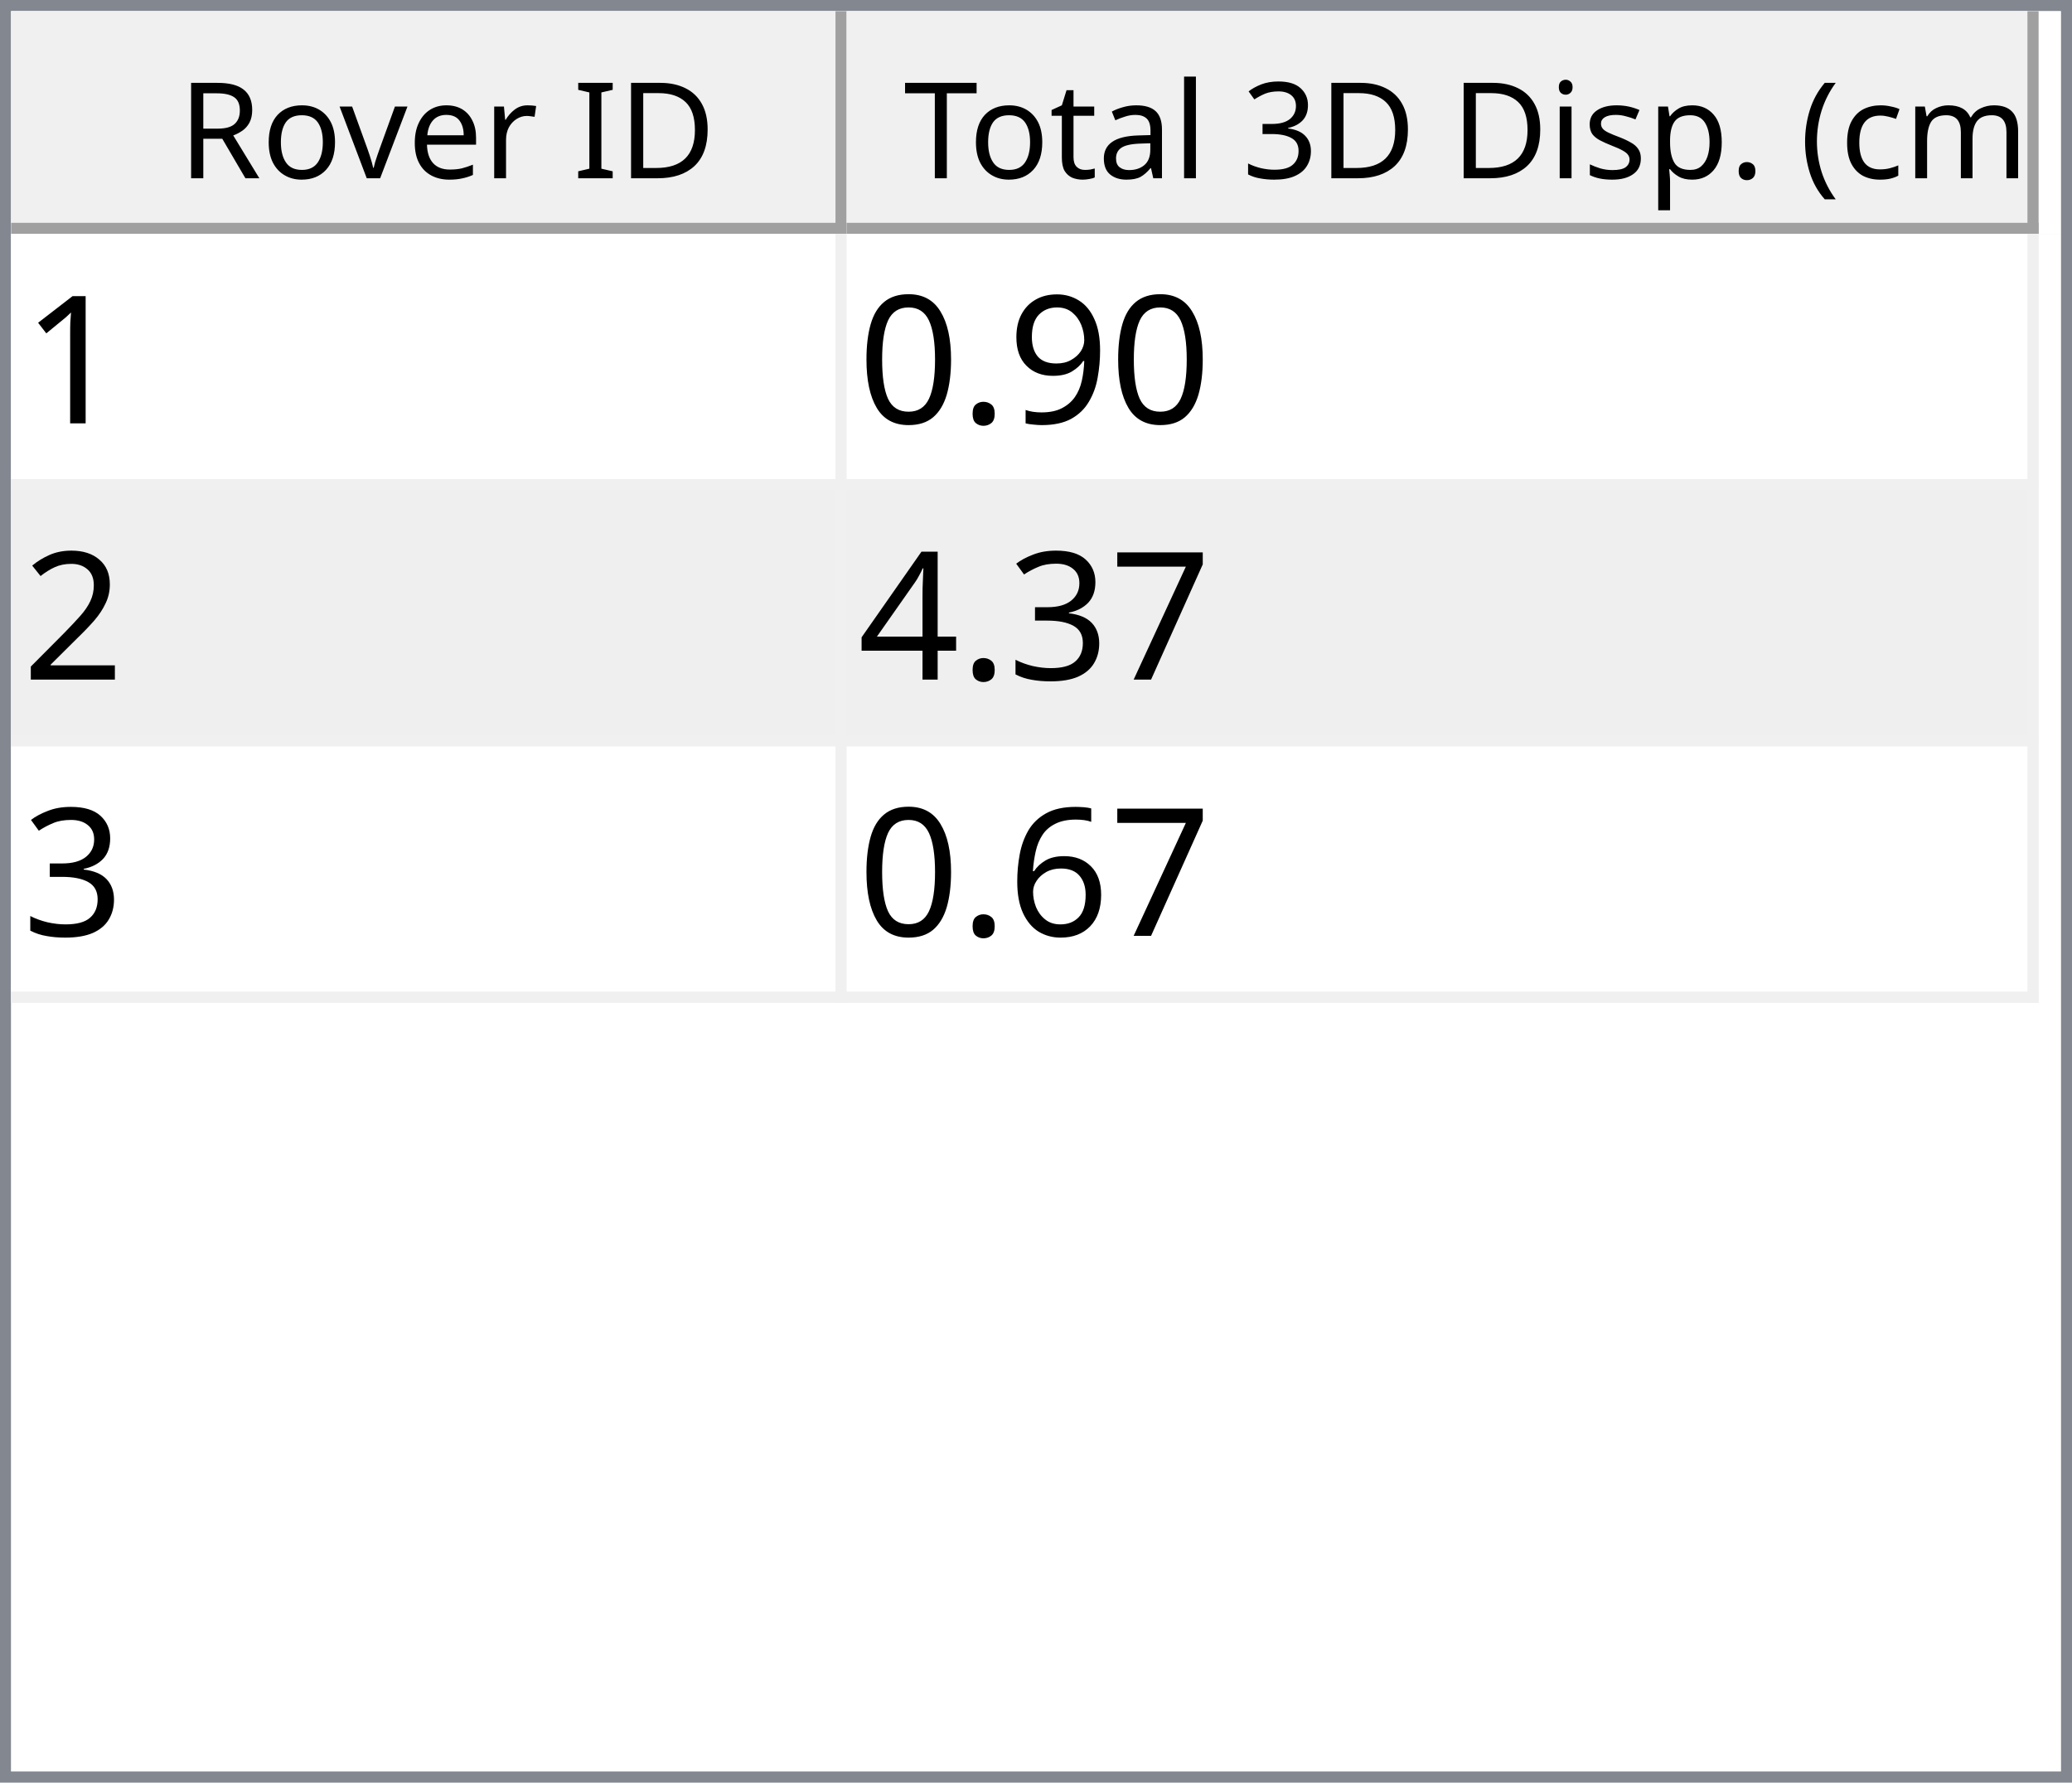
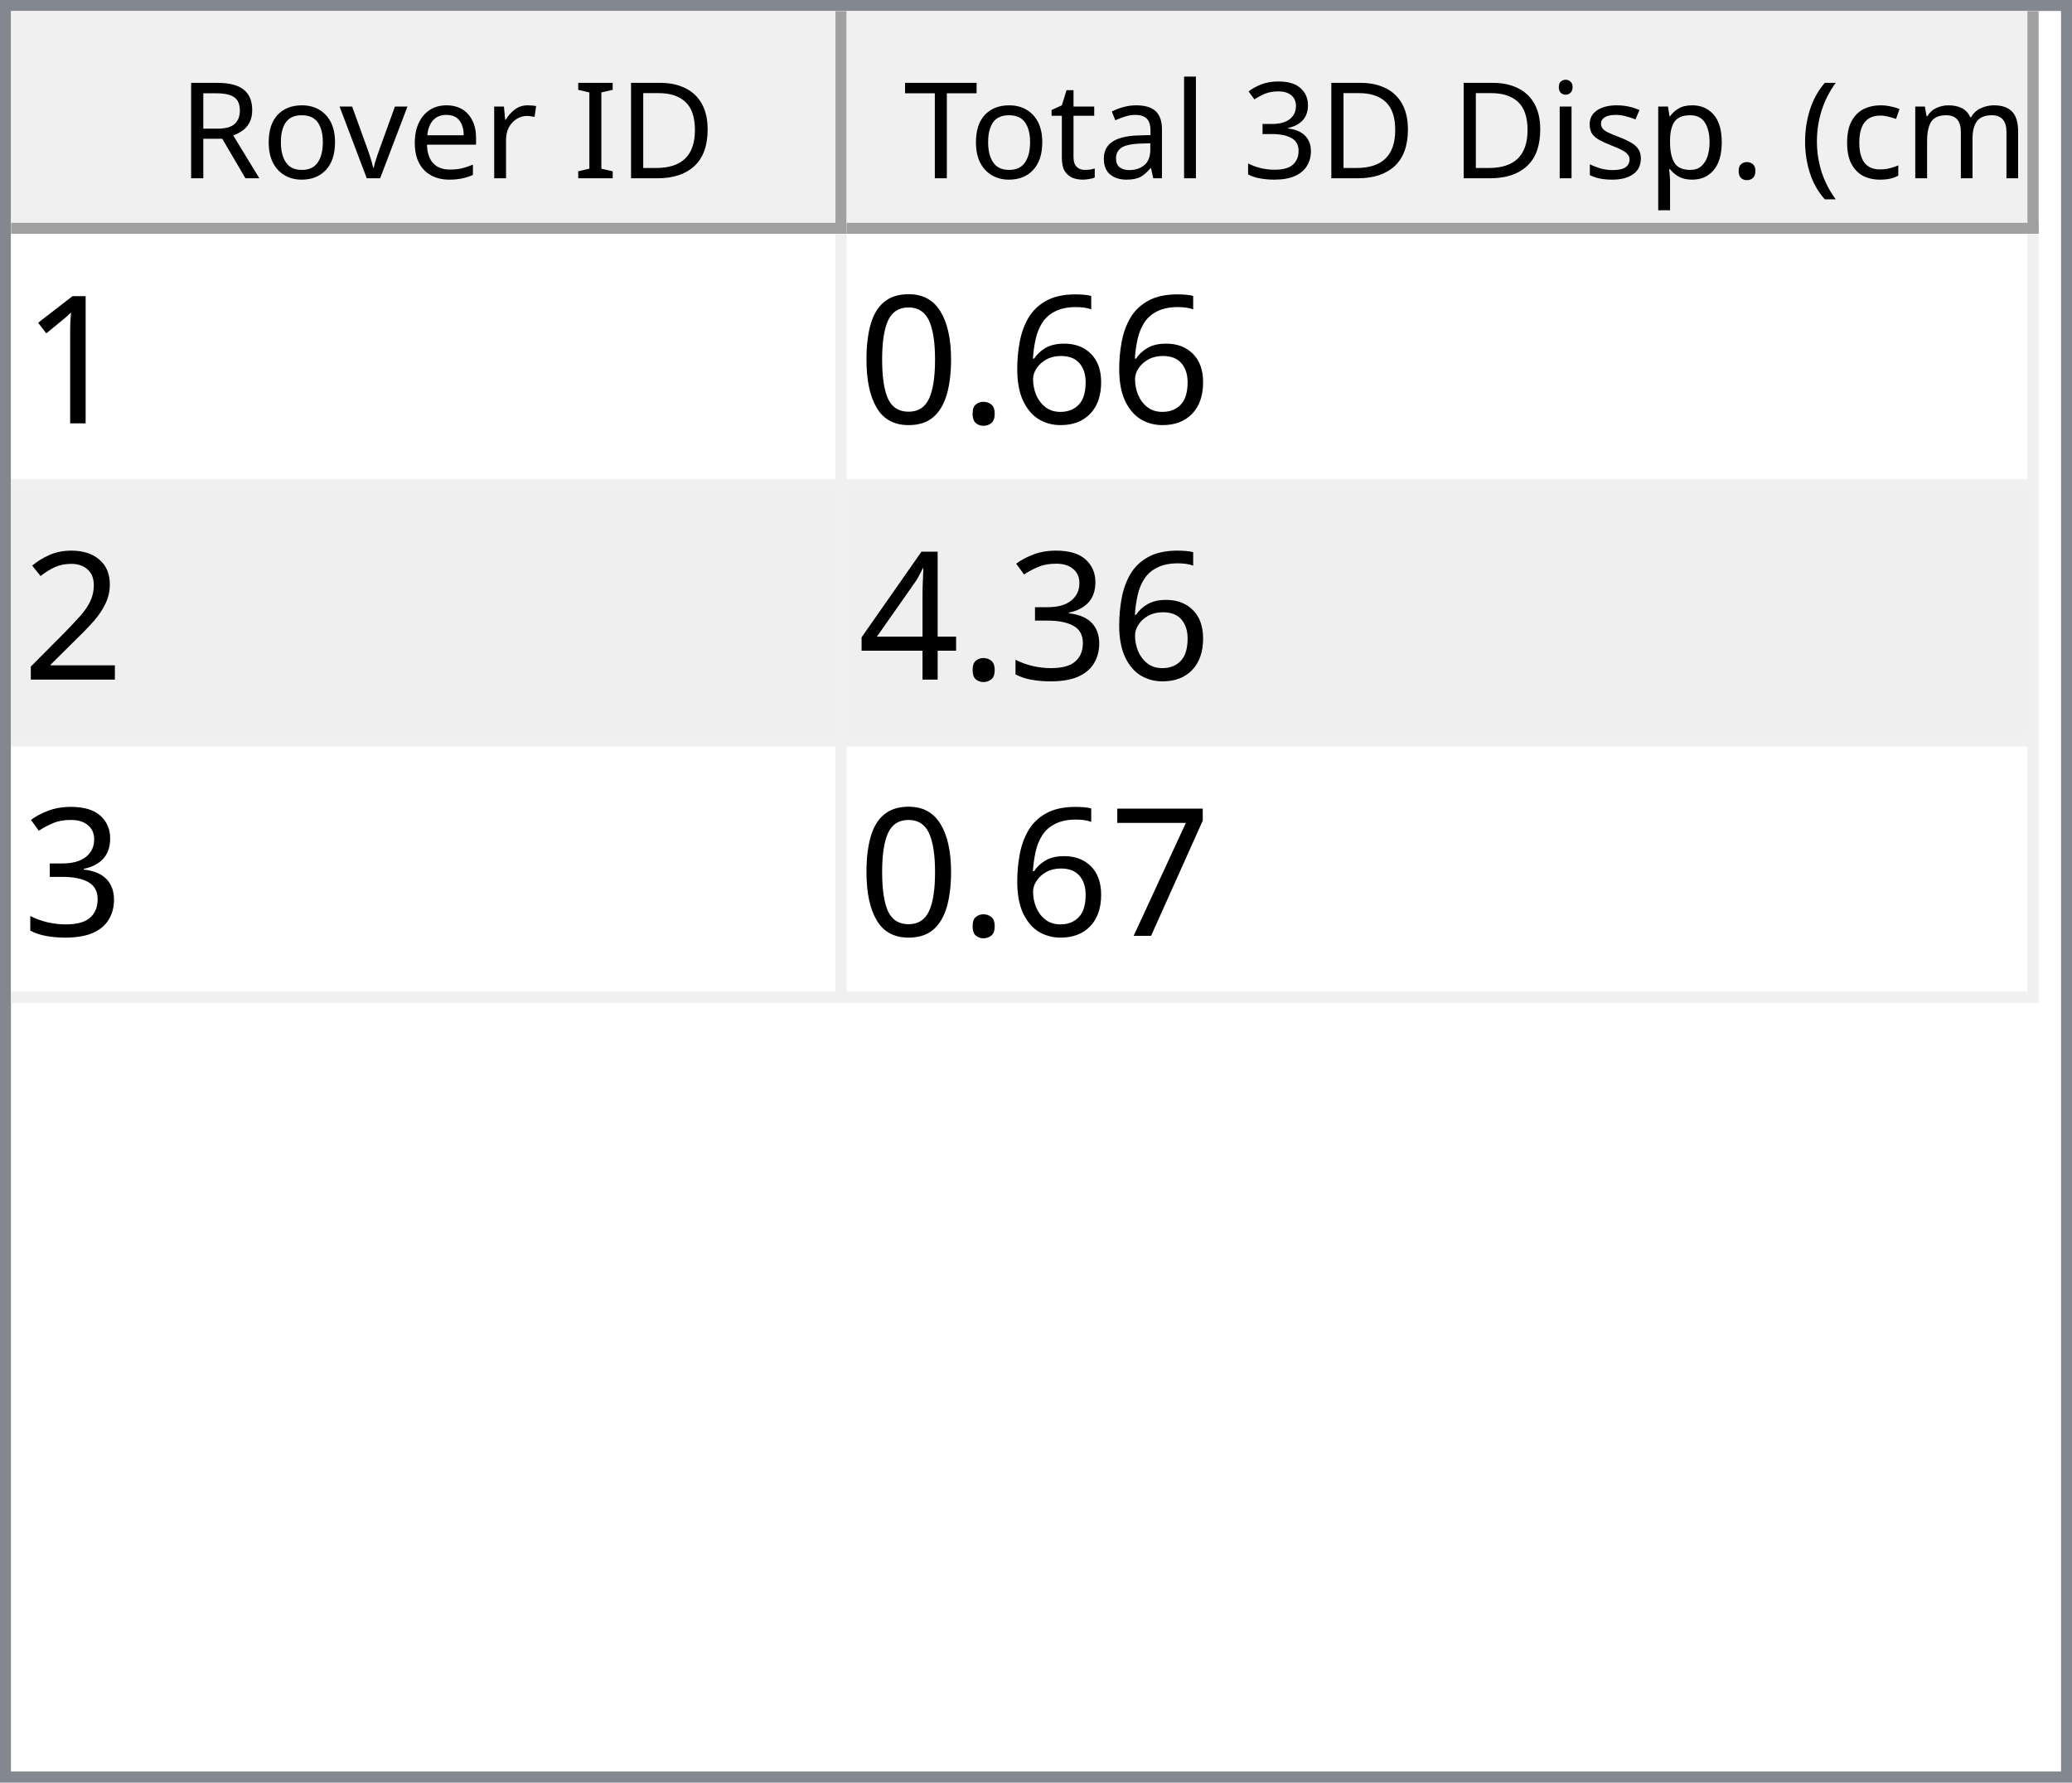
<svg xmlns="http://www.w3.org/2000/svg" style="fill-opacity:1; color-rendering:auto; color-interpolation:auto; text-rendering:auto; stroke:black; stroke-linecap:square; stroke-miterlimit:10; shape-rendering:auto; stroke-opacity:1; fill:black; stroke-dasharray:none; font-weight:normal; stroke-width:1; font-family:'Dialog'; font-style:normal; stroke-linejoin:miter; font-size:12px; stroke-dashoffset:0; image-rendering:auto;" width="186" height="160">
  <defs id="genericDefs" />
  <g>
    <defs id="defs1">
      <clipPath clipPathUnits="userSpaceOnUse" id="clipPath1">
        <path d="M0 0 L186 0 L186 160 L0 160 L0 0 Z" />
      </clipPath>
      <clipPath clipPathUnits="userSpaceOnUse" id="clipPath2">
        <path d="M0 0 L0 160 L186 160 L186 0 Z" />
      </clipPath>
      <clipPath clipPathUnits="userSpaceOnUse" id="clipPath3">
        <path d="M0 0 L0 20 L184 20 L184 0 Z" />
      </clipPath>
      <clipPath clipPathUnits="userSpaceOnUse" id="clipPath4">
        <path d="M0 0 L0 20 L75 20 L75 0 Z" />
      </clipPath>
      <clipPath clipPathUnits="userSpaceOnUse" id="clipPath5">
        <path d="M1 1 L1 19 L74 19 L74 1 Z" />
      </clipPath>
      <clipPath clipPathUnits="userSpaceOnUse" id="clipPath6">
        <path d="M0 0 L0 18 L73 18 L73 0 Z" />
      </clipPath>
      <clipPath clipPathUnits="userSpaceOnUse" id="clipPath7">
        <path d="M-0.5 -0.5 L-0.5 19.5 L74.5 19.5 L74.5 -0.5 Z" />
      </clipPath>
      <clipPath clipPathUnits="userSpaceOnUse" id="clipPath8">
        <path d="M0 0 L0 20 L107 20 L107 0 Z" />
      </clipPath>
      <clipPath clipPathUnits="userSpaceOnUse" id="clipPath9">
        <path d="M1 1 L1 19 L106 19 L106 1 Z" />
      </clipPath>
      <clipPath clipPathUnits="userSpaceOnUse" id="clipPath10">
        <path d="M0 0 L0 18 L105 18 L105 0 Z" />
      </clipPath>
      <clipPath clipPathUnits="userSpaceOnUse" id="clipPath11">
        <path d="M-0.5 -0.5 L-0.5 19.5 L106.5 19.5 L106.5 -0.5 Z" />
      </clipPath>
      <clipPath clipPathUnits="userSpaceOnUse" id="clipPath12">
        <path d="M0 0 L0 138 L184 138 L184 0 Z" />
      </clipPath>
      <clipPath clipPathUnits="userSpaceOnUse" id="clipPath13">
        <path d="M0 0 L0 69 L182 69 L182 0 Z" />
      </clipPath>
      <clipPath clipPathUnits="userSpaceOnUse" id="clipPath14">
        <path d="M-0.5 -0.5 L-0.5 68.5 L181.5 68.5 L181.5 -0.5 Z" />
      </clipPath>
      <clipPath clipPathUnits="userSpaceOnUse" id="clipPath15">
        <path d="M0 0 L0 22 L74 22 L74 0 Z" />
      </clipPath>
      <clipPath clipPathUnits="userSpaceOnUse" id="clipPath16">
        <path d="M0 0 L0 22 L106 22 L106 0 Z" />
      </clipPath>
      <font horiz-adv-x="64.551" id="font1">
        <font-face ascent="107.91" descent="25.098" units-per-em="100" style="font-style:normal; font-family:Segoe UI; font-weight:normal;" />
        <missing-glyph horiz-adv-x="64.551" d="M8.109 0 L8.109 68.266 L56.453 68.266 L56.453 0 L8.109 0 ZM15.328 7.234 L49.219 7.234 L49.219 61.031 L15.328 61.031 L15.328 7.234 Z" />
        <glyph unicode="D" horiz-adv-x="70.117" d="M9.188 0 L9.188 70.016 L28.516 70.016 Q65.531 70.016 65.531 35.891 Q65.531 19.672 55.25 9.836 Q44.969 0 27.734 0 L9.188 0 ZM17.391 62.594 L17.391 7.422 L27.828 7.422 Q41.609 7.422 49.273 14.797 Q56.938 22.172 56.938 35.688 Q56.938 62.594 28.328 62.594 L17.391 62.594 Z" />
        <glyph unicode="I" horiz-adv-x="26.611" d="M17.391 0 L9.188 0 L9.188 70.016 L17.391 70.016 L17.391 0 Z" />
        <glyph unicode=" " horiz-adv-x="27.393" d="" />
        <glyph unicode="r" horiz-adv-x="34.766" d="M34.188 41.891 Q32.078 43.5 28.125 43.5 Q23 43.5 19.555 38.672 Q16.109 33.844 16.109 25.484 L16.109 0 L8.109 0 L8.109 50 L16.109 50 L16.109 39.703 L16.312 39.703 Q18.016 44.969 21.531 47.922 Q25.047 50.875 29.391 50.875 Q32.516 50.875 34.188 50.203 L34.188 41.891 Z" />
        <glyph unicode="e" horiz-adv-x="52.295" d="M48.297 23 L12.984 23 Q13.188 14.656 17.484 10.109 Q21.781 5.562 29.297 5.562 Q37.75 5.562 44.828 11.141 L44.828 3.609 Q38.234 -1.172 27.391 -1.172 Q16.797 -1.172 10.742 5.641 Q4.688 12.453 4.688 24.812 Q4.688 36.469 11.305 43.82 Q17.922 51.172 27.734 51.172 Q37.547 51.172 42.922 44.828 Q48.297 38.484 48.297 27.203 L48.297 23 ZM40.094 29.781 Q40.047 36.719 36.75 40.578 Q33.453 44.438 27.594 44.438 Q21.922 44.438 17.969 40.383 Q14.016 36.328 13.094 29.781 L40.094 29.781 Z" />
        <glyph unicode="v" horiz-adv-x="47.9" d="M47.406 50 L27.484 0 L19.625 0 L0.688 50 L9.469 50 L22.172 13.672 Q23.578 9.672 23.922 6.688 L24.125 6.688 Q24.609 10.453 25.688 13.484 L38.969 50 L47.406 50 Z" />
        <glyph unicode="o" horiz-adv-x="58.594" d="M29 -1.172 Q17.922 -1.172 11.305 5.836 Q4.688 12.844 4.688 24.422 Q4.688 37.016 11.57 44.094 Q18.453 51.172 30.172 51.172 Q41.359 51.172 47.633 44.289 Q53.906 37.406 53.906 25.203 Q53.906 13.234 47.141 6.031 Q40.375 -1.172 29 -1.172 ZM29.594 44.438 Q21.875 44.438 17.383 39.188 Q12.891 33.938 12.891 24.703 Q12.891 15.828 17.43 10.695 Q21.969 5.562 29.594 5.562 Q37.359 5.562 41.531 10.594 Q45.703 15.625 45.703 24.906 Q45.703 34.281 41.531 39.359 Q37.359 44.438 29.594 44.438 Z" />
        <glyph unicode="R" horiz-adv-x="59.814" d="M59.375 0 L49.609 0 L37.891 19.625 Q36.281 22.359 34.766 24.289 Q33.25 26.219 31.664 27.438 Q30.078 28.656 28.25 29.219 Q26.422 29.781 24.125 29.781 L17.391 29.781 L17.391 0 L9.188 0 L9.188 70.016 L30.078 70.016 Q34.672 70.016 38.555 68.867 Q42.438 67.719 45.289 65.375 Q48.141 63.031 49.758 59.547 Q51.375 56.062 51.375 51.375 Q51.375 47.703 50.273 44.656 Q49.172 41.609 47.148 39.211 Q45.125 36.812 42.266 35.133 Q39.406 33.453 35.844 32.516 L35.844 32.328 Q37.594 31.547 38.891 30.547 Q40.188 29.547 41.359 28.18 Q42.531 26.812 43.68 25.078 Q44.828 23.344 46.234 21.047 L59.375 0 ZM17.391 62.594 L17.391 37.203 L28.516 37.203 Q31.594 37.203 34.203 38.133 Q36.812 39.062 38.719 40.797 Q40.625 42.531 41.703 45.047 Q42.781 47.562 42.781 50.688 Q42.781 56.297 39.141 59.445 Q35.5 62.594 28.609 62.594 L17.391 62.594 Z" />
        <glyph unicode=")" horiz-adv-x="30.176" d="M8.297 -15.922 L1.172 -15.922 Q16.406 2.344 16.406 26.812 Q16.406 51.469 1.078 70.016 L8.297 70.016 Q23.531 52.156 23.531 26.703 Q23.531 1.375 8.297 -15.922 Z" />
        <glyph unicode="m" horiz-adv-x="86.133" d="M79.109 0 L71.094 0 L71.094 28.719 Q71.094 37.016 68.531 40.727 Q65.969 44.438 59.906 44.438 Q54.781 44.438 51.195 39.75 Q47.609 35.062 47.609 28.516 L47.609 0 L39.594 0 L39.594 29.688 Q39.594 44.438 28.219 44.438 Q22.953 44.438 19.531 40.016 Q16.109 35.594 16.109 28.516 L16.109 0 L8.109 0 L8.109 50 L16.109 50 L16.109 42.094 L16.312 42.094 Q21.625 51.172 31.844 51.172 Q36.969 51.172 40.773 48.312 Q44.578 45.453 46 40.828 Q51.562 51.172 62.594 51.172 Q79.109 51.172 79.109 30.812 L79.109 0 Z" />
        <glyph unicode="c" horiz-adv-x="46.191" d="M42.188 2.297 Q36.422 -1.172 28.516 -1.172 Q17.828 -1.172 11.258 5.789 Q4.688 12.75 4.688 23.828 Q4.688 36.188 11.766 43.68 Q18.844 51.172 30.672 51.172 Q37.25 51.172 42.281 48.734 L42.281 40.531 Q36.719 44.438 30.375 44.438 Q22.703 44.438 17.797 38.945 Q12.891 33.453 12.891 24.516 Q12.891 15.719 17.508 10.641 Q22.125 5.562 29.891 5.562 Q36.422 5.562 42.188 9.906 L42.188 2.297 Z" />
        <glyph unicode="(" horiz-adv-x="30.176" d="M29.109 -15.922 L21.969 -15.922 Q6.844 1.375 6.844 26.703 Q6.844 52.156 21.969 70.016 L29.203 70.016 Q13.875 51.469 13.875 26.812 Q13.875 2.344 29.109 -15.922 Z" />
        <glyph unicode="." horiz-adv-x="21.68" d="M10.891 -1.078 Q8.641 -1.078 7.055 0.539 Q5.469 2.156 5.469 4.391 Q5.469 6.641 7.055 8.273 Q8.641 9.906 10.891 9.906 Q13.188 9.906 14.797 8.273 Q16.406 6.641 16.406 4.391 Q16.406 2.156 14.797 0.539 Q13.188 -1.078 10.891 -1.078 Z" />
        <glyph unicode="p" horiz-adv-x="58.789" d="M16.312 7.234 L16.109 7.234 L16.109 -23 L8.109 -23 L8.109 50 L16.109 50 L16.109 41.219 L16.312 41.219 Q22.219 51.172 33.594 51.172 Q43.266 51.172 48.688 44.461 Q54.109 37.75 54.109 26.469 Q54.109 13.922 48 6.375 Q41.891 -1.172 31.297 -1.172 Q21.578 -1.172 16.312 7.234 ZM16.109 27.391 L16.109 20.406 Q16.109 14.203 20.141 9.883 Q24.172 5.562 30.375 5.562 Q37.641 5.562 41.773 11.133 Q45.906 16.703 45.906 26.609 Q45.906 34.969 42.047 39.703 Q38.188 44.438 31.594 44.438 Q24.609 44.438 20.359 39.578 Q16.109 34.719 16.109 27.391 Z" />
        <glyph unicode="s" horiz-adv-x="42.432" d="M5.078 1.812 L5.078 10.406 Q11.625 5.562 19.484 5.562 Q30.031 5.562 30.031 12.594 Q30.031 14.594 29.125 15.992 Q28.219 17.391 26.68 18.461 Q25.141 19.531 23.07 20.383 Q21 21.234 18.609 22.172 Q15.281 23.484 12.766 24.828 Q10.25 26.172 8.57 27.859 Q6.891 29.547 6.031 31.695 Q5.172 33.844 5.172 36.719 Q5.172 40.234 6.789 42.945 Q8.406 45.656 11.086 47.484 Q13.766 49.312 17.211 50.242 Q20.656 51.172 24.312 51.172 Q30.812 51.172 35.938 48.922 L35.938 40.828 Q30.422 44.438 23.25 44.438 Q21 44.438 19.195 43.922 Q17.391 43.406 16.094 42.477 Q14.797 41.547 14.086 40.258 Q13.375 38.969 13.375 37.406 Q13.375 35.453 14.086 34.133 Q14.797 32.812 16.164 31.789 Q17.531 30.766 19.484 29.938 Q21.438 29.109 23.922 28.125 Q27.25 26.859 29.883 25.516 Q32.516 24.172 34.375 22.484 Q36.234 20.797 37.234 18.602 Q38.234 16.406 38.234 13.375 Q38.234 9.672 36.602 6.938 Q34.969 4.203 32.234 2.398 Q29.5 0.594 25.93 -0.289 Q22.359 -1.172 18.453 -1.172 Q10.75 -1.172 5.078 1.812 Z" />
        <glyph unicode="i" horiz-adv-x="24.219" d="M12.203 62.703 Q10.062 62.703 8.547 64.164 Q7.031 65.625 7.031 67.875 Q7.031 70.125 8.547 71.609 Q10.062 73.094 12.203 73.094 Q14.406 73.094 15.945 71.609 Q17.484 70.125 17.484 67.875 Q17.484 65.719 15.945 64.211 Q14.406 62.703 12.203 62.703 ZM16.109 0 L8.109 0 L8.109 50 L16.109 50 L16.109 0 Z" />
        <glyph unicode="3" horiz-adv-x="53.906" d="M46.531 19.828 Q46.531 15.094 44.75 11.211 Q42.969 7.328 39.719 4.57 Q36.469 1.812 31.93 0.297 Q27.391 -1.219 21.922 -1.219 Q11.922 -1.219 6 2.594 L6 11.188 Q13.094 5.609 22.219 5.609 Q25.875 5.609 28.828 6.539 Q31.781 7.469 33.906 9.227 Q36.031 10.984 37.18 13.477 Q38.328 15.969 38.328 19.094 Q38.328 32.812 18.797 32.812 L12.984 32.812 L12.984 39.594 L18.5 39.594 Q35.797 39.594 35.797 52.484 Q35.797 64.406 22.609 64.406 Q15.188 64.406 8.688 59.422 L8.688 67.188 Q15.375 71.188 24.609 71.188 Q29 71.188 32.57 69.969 Q36.141 68.75 38.68 66.555 Q41.219 64.359 42.609 61.281 Q44 58.203 44 54.5 Q44 40.672 30.031 36.719 L30.031 36.531 Q33.594 36.141 36.625 34.797 Q39.656 33.453 41.852 31.305 Q44.047 29.156 45.289 26.25 Q46.531 23.344 46.531 19.828 Z" />
        <glyph unicode="l" horiz-adv-x="24.219" d="M16.109 0 L8.109 0 L8.109 74.031 L16.109 74.031 L16.109 0 Z" />
        <glyph unicode="a" horiz-adv-x="50.879" d="M43.891 0 L35.891 0 L35.891 7.812 L35.688 7.812 Q30.469 -1.172 20.312 -1.172 Q12.844 -1.172 8.617 2.781 Q4.391 6.734 4.391 13.281 Q4.391 27.297 20.906 29.594 L35.891 31.688 Q35.891 44.438 25.594 44.438 Q16.547 44.438 9.281 38.281 L9.281 46.484 Q16.656 51.172 26.266 51.172 Q43.891 51.172 43.891 32.516 L43.891 0 ZM35.891 25.297 L23.828 23.641 Q18.266 22.859 15.43 20.875 Q12.594 18.891 12.594 13.875 Q12.594 10.203 15.211 7.883 Q17.828 5.562 22.172 5.562 Q28.125 5.562 32.008 9.742 Q35.891 13.922 35.891 20.312 L35.891 25.297 Z" />
        <glyph unicode="t" horiz-adv-x="33.887" d="M31.297 0.484 Q28.469 -1.078 23.828 -1.078 Q10.688 -1.078 10.688 13.578 L10.688 43.172 L2.094 43.172 L2.094 50 L10.688 50 L10.688 62.203 L18.703 64.797 L18.703 50 L31.297 50 L31.297 43.172 L18.703 43.172 L18.703 14.984 Q18.703 9.969 20.414 7.82 Q22.125 5.672 26.078 5.672 Q29.109 5.672 31.297 7.328 L31.297 0.484 Z" />
        <glyph unicode="T" horiz-adv-x="52.393" d="M50.594 62.594 L30.375 62.594 L30.375 0 L22.172 0 L22.172 62.594 L2 62.594 L2 70.016 L50.594 70.016 L50.594 62.594 Z" />
      </font>
      <font horiz-adv-x="75.0" id="font2">
        <font-face ascent="100.537" descent="21.973" units-per-em="100" style="font-style:normal; font-family:sans-serif; font-weight:normal;" />
        <missing-glyph horiz-adv-x="75.0" d="M12.5 0 L12.5 62.5 L62.5 62.5 L62.5 0 L12.5 0 ZM14.062 1.562 L60.938 1.562 L60.938 60.938 L14.062 60.938 L14.062 1.562 Z" />
        <glyph unicode="1" horiz-adv-x="55.615" d="M37.25 0 L28.469 0 L28.469 56 Q25.297 52.984 20.141 49.953 Q14.984 46.922 10.891 45.406 L10.891 53.906 Q18.266 57.375 23.781 62.305 Q29.297 67.234 31.594 71.875 L37.25 71.875 L37.25 0 Z" />
-         <glyph unicode="9" horiz-adv-x="55.615" d="M5.469 16.547 L13.922 17.328 Q14.984 11.375 18.016 8.688 Q21.047 6 25.781 6 Q29.828 6 32.883 7.859 Q35.938 9.719 37.891 12.82 Q39.844 15.922 41.164 21.195 Q42.484 26.469 42.484 31.938 Q42.484 32.516 42.438 33.688 Q39.797 29.5 35.234 26.883 Q30.672 24.266 25.344 24.266 Q16.453 24.266 10.305 30.711 Q4.156 37.156 4.156 47.703 Q4.156 58.594 10.578 65.234 Q17 71.875 26.656 71.875 Q33.641 71.875 39.43 68.117 Q45.219 64.359 48.219 57.398 Q51.219 50.438 51.219 37.25 Q51.219 23.531 48.242 15.406 Q45.266 7.281 39.383 3.031 Q33.5 -1.219 25.594 -1.219 Q17.188 -1.219 11.867 3.445 Q6.547 8.109 5.469 16.547 ZM41.453 48.141 Q41.453 55.719 37.43 60.156 Q33.406 64.594 27.734 64.594 Q21.875 64.594 17.531 59.812 Q13.188 55.031 13.188 47.406 Q13.188 40.578 17.312 36.305 Q21.438 32.031 27.484 32.031 Q33.594 32.031 37.523 36.305 Q41.453 40.578 41.453 48.141 Z" />
+         <glyph unicode="6" horiz-adv-x="55.615" d="M49.75 54.047 L41.016 53.375 Q39.844 58.547 37.703 60.891 Q34.125 64.656 28.906 64.656 Q24.703 64.656 21.531 62.312 Q17.391 59.281 14.992 53.469 Q12.594 47.656 12.5 36.922 Q15.672 41.75 20.266 44.094 Q24.859 46.438 29.891 46.438 Q38.672 46.438 44.852 39.969 Q51.031 33.5 51.031 23.25 Q51.031 16.5 48.125 10.719 Q45.219 4.938 40.141 1.859 Q35.062 -1.219 28.609 -1.219 Q17.625 -1.219 10.695 6.859 Q3.766 14.938 3.766 33.5 Q3.766 54.25 11.422 63.672 Q18.109 71.875 29.438 71.875 Q37.891 71.875 43.289 67.141 Q48.688 62.406 49.75 54.047 ZM13.875 23.188 Q13.875 18.656 15.797 14.508 Q17.719 10.359 21.188 8.18 Q24.656 6 28.469 6 Q34.031 6 38.039 10.492 Q42.047 14.984 42.047 22.703 Q42.047 30.125 38.086 34.398 Q34.125 38.672 28.125 38.672 Q22.172 38.672 18.023 34.398 Q13.875 30.125 13.875 23.188 Z" />
        <glyph unicode="." horiz-adv-x="27.783" d="M9.078 0 L9.078 10.016 L19.094 10.016 L19.094 0 L9.078 0 Z" />
        <glyph unicode="0" horiz-adv-x="55.615" d="M4.156 35.297 Q4.156 48 6.766 55.742 Q9.375 63.484 14.523 67.68 Q19.672 71.875 27.484 71.875 Q33.25 71.875 37.594 69.555 Q41.938 67.234 44.773 62.867 Q47.609 58.5 49.219 52.227 Q50.828 45.953 50.828 35.297 Q50.828 22.703 48.242 14.969 Q45.656 7.234 40.508 3.008 Q35.359 -1.219 27.484 -1.219 Q17.141 -1.219 11.234 6.203 Q4.156 15.141 4.156 35.297 ZM13.188 35.297 Q13.188 17.672 17.312 11.836 Q21.438 6 27.484 6 Q33.547 6 37.672 11.859 Q41.797 17.719 41.797 35.297 Q41.797 52.984 37.672 58.789 Q33.547 64.594 27.391 64.594 Q21.344 64.594 17.719 59.469 Q13.188 52.938 13.188 35.297 Z" />
        <glyph unicode="2" horiz-adv-x="55.615" d="M50.344 8.453 L50.344 0 L3.031 0 Q2.938 3.172 4.047 6.109 Q5.859 10.938 9.836 15.625 Q13.812 20.312 21.344 26.469 Q33.016 36.031 37.117 41.625 Q41.219 47.219 41.219 52.203 Q41.219 57.422 37.477 61.008 Q33.734 64.594 27.734 64.594 Q21.391 64.594 17.578 60.789 Q13.766 56.984 13.719 50.25 L4.688 51.172 Q5.609 61.281 11.664 66.578 Q17.719 71.875 27.938 71.875 Q38.234 71.875 44.242 66.164 Q50.25 60.453 50.25 52 Q50.25 47.703 48.492 43.555 Q46.734 39.406 42.656 34.812 Q38.578 30.219 29.109 22.219 Q21.188 15.578 18.945 13.211 Q16.703 10.844 15.234 8.453 L50.344 8.453 Z" />
-         <glyph unicode="7" horiz-adv-x="55.615" d="M4.734 62.203 L4.734 70.656 L51.078 70.656 L51.078 63.812 Q44.234 56.547 37.523 44.484 Q30.812 32.422 27.156 19.672 Q24.516 10.688 23.781 0 L14.75 0 Q14.891 8.453 18.062 20.414 Q21.234 32.375 27.172 43.484 Q33.109 54.594 39.797 62.203 L4.734 62.203 Z" />
        <glyph unicode="3" horiz-adv-x="55.615" d="M4.203 18.891 L12.984 20.062 Q14.5 12.594 18.141 9.297 Q21.781 6 27 6 Q33.203 6 37.477 10.297 Q41.75 14.594 41.75 20.953 Q41.75 27 37.797 30.93 Q33.844 34.859 27.734 34.859 Q25.25 34.859 21.531 33.891 L22.516 41.609 Q23.391 41.5 23.922 41.5 Q29.547 41.5 34.039 44.43 Q38.531 47.359 38.531 53.469 Q38.531 58.297 35.258 61.477 Q31.984 64.656 26.812 64.656 Q21.688 64.656 18.266 61.43 Q14.844 58.203 13.875 51.766 L5.078 53.328 Q6.688 62.156 12.398 67.016 Q18.109 71.875 26.609 71.875 Q32.469 71.875 37.398 69.359 Q42.328 66.844 44.945 62.5 Q47.562 58.156 47.562 53.266 Q47.562 48.641 45.07 44.828 Q42.578 41.016 37.703 38.766 Q44.047 37.312 47.562 32.695 Q51.078 28.078 51.078 21.141 Q51.078 11.766 44.242 5.25 Q37.406 -1.266 26.953 -1.266 Q17.531 -1.266 11.305 4.352 Q5.078 9.969 4.203 18.891 Z" />
        <glyph unicode="4" horiz-adv-x="55.615" d="M32.328 0 L32.328 17.141 L1.266 17.141 L1.266 25.203 L33.938 71.578 L41.109 71.578 L41.109 25.203 L50.781 25.203 L50.781 17.141 L41.109 17.141 L41.109 0 L32.328 0 ZM32.328 25.203 L32.328 57.469 L9.906 25.203 L32.328 25.203 Z" />
-         <glyph unicode="6" horiz-adv-x="55.615" d="M49.75 54.047 L41.016 53.375 Q39.844 58.547 37.703 60.891 Q34.125 64.656 28.906 64.656 Q24.703 64.656 21.531 62.312 Q17.391 59.281 14.992 53.469 Q12.594 47.656 12.5 36.922 Q15.672 41.75 20.266 44.094 Q24.859 46.438 29.891 46.438 Q38.672 46.438 44.852 39.969 Q51.031 33.5 51.031 23.25 Q51.031 16.5 48.125 10.719 Q45.219 4.938 40.141 1.859 Q35.062 -1.219 28.609 -1.219 Q17.625 -1.219 10.695 6.859 Q3.766 14.938 3.766 33.5 Q3.766 54.25 11.422 63.672 Q18.109 71.875 29.438 71.875 Q37.891 71.875 43.289 67.141 Q48.688 62.406 49.75 54.047 ZM13.875 23.188 Q13.875 18.656 15.797 14.508 Q17.719 10.359 21.188 8.18 Q24.656 6 28.469 6 Q34.031 6 38.039 10.492 Q42.047 14.984 42.047 22.703 Q42.047 30.125 38.086 34.398 Q34.125 38.672 28.125 38.672 Q22.172 38.672 18.023 34.398 Q13.875 30.125 13.875 23.188 Z" />
+         <glyph unicode="7" horiz-adv-x="55.615" d="M4.734 62.203 L4.734 70.656 L51.078 70.656 L51.078 63.812 Q44.234 56.547 37.523 44.484 Q30.812 32.422 27.156 19.672 Q24.516 10.688 23.781 0 L14.75 0 Q14.891 8.453 18.062 20.414 Q21.234 32.375 27.172 43.484 Q33.109 54.594 39.797 62.203 L4.734 62.203 Z" />
      </font>
    </defs>
    <g style="fill:white; stroke:white;">
      <rect x="0" y="0" width="186" style="clip-path:url(#clipPath1); stroke:none;" height="160" />
    </g>
    <g style="fill:white; text-rendering:optimizeSpeed; color-rendering:optimizeSpeed; image-rendering:optimizeSpeed; shape-rendering:crispEdges; stroke:white; color-interpolation:sRGB;">
      <rect x="0" width="186" height="160" y="0" style="stroke:none;" />
      <path style="stroke:none;" d="M0 160 L186 160 L186 0 L0 0 Z" />
    </g>
    <g style="fill:rgb(240,240,240); font-family:'Segoe UI'; stroke:rgb(240,240,240);">
      <rect x="0" y="0" width="186" style="clip-path:url(#clipPath2); stroke:none;" height="160" />
    </g>
    <g style="fill:rgb(130,135,144); font-family:'Segoe UI'; stroke:rgb(130,135,144);">
      <path d="M0 0 L186 0 L186 160 L0 160 L0 0 ZM1 1 L185 1 L185 159 L1 159 L1 1 Z" style="fill-rule:evenodd; clip-path:url(#clipPath2); stroke:none;" />
    </g>
    <g style="fill:white; font-family:'Segoe UI'; stroke:white;" transform="translate(1,1)">
      <rect x="0" y="0" width="184" style="clip-path:url(#clipPath3); stroke:none;" height="20" />
    </g>
    <g style="fill:rgb(240,240,240); font-family:'Segoe UI'; stroke:rgb(240,240,240);" transform="translate(1,1)">
      <rect x="0" y="0" width="75" style="clip-path:url(#clipPath4); stroke:none;" height="20" />
    </g>
    <g style="font-family:'Segoe UI';" transform="translate(2,2)">
      <text x="14" xml:space="preserve" y="14" style="clip-path:url(#clipPath6); stroke:none;">Rover ID</text>
    </g>
    <g style="fill:rgb(160,160,160); font-family:'Segoe UI'; stroke:rgb(160,160,160); stroke-linejoin:bevel;" transform="translate(1.5,1.5)">
      <line x1="74" x2="74" y1="0" style="fill:none; clip-path:url(#clipPath7);" y2="19" />
    </g>
    <g style="fill:rgb(160,160,160); font-family:'Segoe UI'; stroke:rgb(160,160,160); stroke-linejoin:bevel;" transform="matrix(1,0,0,1,1,1) translate(0.5,0.5)">
      <line x1="0" x2="74" y1="19" style="fill:none; clip-path:url(#clipPath7);" y2="19" />
    </g>
    <g style="fill:rgb(240,240,240); font-family:'Segoe UI'; stroke:rgb(240,240,240);" transform="translate(76,1)">
      <rect x="0" y="0" width="107" style="clip-path:url(#clipPath8); stroke:none;" height="20" />
    </g>
    <g style="font-family:'Segoe UI';" transform="translate(77,2)">
      <text x="1" xml:space="preserve" y="14" style="clip-path:url(#clipPath10); stroke:none;"> Total 3D Disp. (cm)</text>
    </g>
    <g style="fill:rgb(160,160,160); font-family:'Segoe UI'; stroke:rgb(160,160,160); stroke-linejoin:bevel;" transform="translate(76.5,1.5)">
      <line x1="106" x2="106" y1="0" style="fill:none; clip-path:url(#clipPath11);" y2="19" />
    </g>
    <g style="fill:rgb(160,160,160); font-family:'Segoe UI'; stroke:rgb(160,160,160); stroke-linejoin:bevel;" transform="matrix(1,0,0,1,76,1) translate(0.5,0.5)">
      <line x1="0" x2="106" y1="19" style="fill:none; clip-path:url(#clipPath11);" y2="19" />
    </g>
    <g style="fill:white; font-family:'Segoe UI'; stroke:white;" transform="translate(1,21)">
      <rect x="0" y="0" width="184" style="clip-path:url(#clipPath12); stroke:none;" height="138" />
    </g>
    <g style="fill:rgb(240,240,240); font-size:16px; font-family:sans-serif; stroke:rgb(240,240,240);" transform="translate(1,21)">
      <rect x="0" y="0" width="182" style="clip-path:url(#clipPath13); stroke:none;" height="69" />
      <line transform="translate(0.5,0.5)" x1="0" x2="181" y1="22" style="clip-path:url(#clipPath14); fill:none; stroke-linejoin:bevel;" y2="22" />
    </g>
    <g transform="matrix(1,0,0,1,1,21) translate(0.5,0.5)" style="fill:rgb(240,240,240); font-size:16px; font-family:sans-serif; stroke:rgb(240,240,240); stroke-linejoin:bevel;">
      <line x1="0" x2="181" y1="45" style="fill:none; clip-path:url(#clipPath14);" y2="45" />
    </g>
    <g transform="matrix(1,0,0,1,1,21) translate(0.5,0.5)" style="fill:rgb(240,240,240); font-size:16px; font-family:sans-serif; stroke:rgb(240,240,240); stroke-linejoin:bevel;">
      <line x1="0" x2="181" y1="68" style="fill:none; clip-path:url(#clipPath14);" y2="68" />
    </g>
    <g transform="matrix(1,0,0,1,1,21) translate(0.5,0.5)" style="fill:rgb(240,240,240); font-size:16px; font-family:sans-serif; stroke:rgb(240,240,240); stroke-linejoin:bevel;">
      <line x1="74" x2="74" y1="0" style="fill:none; clip-path:url(#clipPath14);" y2="68" />
    </g>
    <g transform="matrix(1,0,0,1,1,21) translate(0.5,0.5)" style="fill:rgb(240,240,240); font-size:16px; font-family:sans-serif; stroke:rgb(240,240,240); stroke-linejoin:bevel;">
      <line x1="181" x2="181" y1="0" style="fill:none; clip-path:url(#clipPath14);" y2="68" />
    </g>
    <g style="fill:white; font-size:16px; font-family:sans-serif; stroke:white;" transform="matrix(1,0,0,1,1,21)">
      <rect x="0" y="0" width="74" style="clip-path:url(#clipPath15); stroke:none;" height="22" />
      <text x="1" y="17" style="fill:black; clip-path:url(#clipPath15); stroke:none;" xml:space="preserve">1</text>
    </g>
    <g style="fill:white; font-size:16px; font-family:sans-serif; stroke:white;" transform="matrix(1,0,0,1,1,21) translate(75,0)">
      <rect x="0" y="0" width="106" style="clip-path:url(#clipPath16); stroke:none;" height="22" />
-       <text x="1" y="17" style="fill:black; clip-path:url(#clipPath16); stroke:none;" xml:space="preserve">0.90</text>
+       <text x="1" y="17" style="fill:black; clip-path:url(#clipPath16); stroke:none;" xml:space="preserve">0.66</text>
    </g>
    <g style="fill:rgb(239,239,239); font-size:16px; font-family:sans-serif; stroke:rgb(239,239,239);" transform="matrix(1,0,0,1,1,21) translate(0,23)">
      <rect x="0" y="0" width="74" style="clip-path:url(#clipPath15); stroke:none;" height="22" />
      <text x="1" y="17" style="fill:black; clip-path:url(#clipPath15); stroke:none;" xml:space="preserve">2</text>
    </g>
    <g style="fill:rgb(239,239,239); font-size:16px; font-family:sans-serif; stroke:rgb(239,239,239);" transform="matrix(1,0,0,1,1,21) translate(75,23)">
      <rect x="0" y="0" width="106" style="clip-path:url(#clipPath16); stroke:none;" height="22" />
-       <text x="1" y="17" style="fill:black; clip-path:url(#clipPath16); stroke:none;" xml:space="preserve">4.37</text>
+       <text x="1" y="17" style="fill:black; clip-path:url(#clipPath16); stroke:none;" xml:space="preserve">4.36</text>
    </g>
    <g style="fill:white; font-size:16px; font-family:sans-serif; stroke:white;" transform="matrix(1,0,0,1,1,21) translate(0,46)">
      <rect x="0" y="0" width="74" style="clip-path:url(#clipPath15); stroke:none;" height="22" />
      <text x="1" y="17" style="fill:black; clip-path:url(#clipPath15); stroke:none;" xml:space="preserve">3</text>
    </g>
    <g style="fill:white; font-size:16px; font-family:sans-serif; stroke:white;" transform="matrix(1,0,0,1,1,21) translate(75,46)">
      <rect x="0" y="0" width="106" style="clip-path:url(#clipPath16); stroke:none;" height="22" />
      <text x="1" y="17" style="fill:black; clip-path:url(#clipPath16); stroke:none;" xml:space="preserve">0.67</text>
    </g>
  </g>
</svg>
